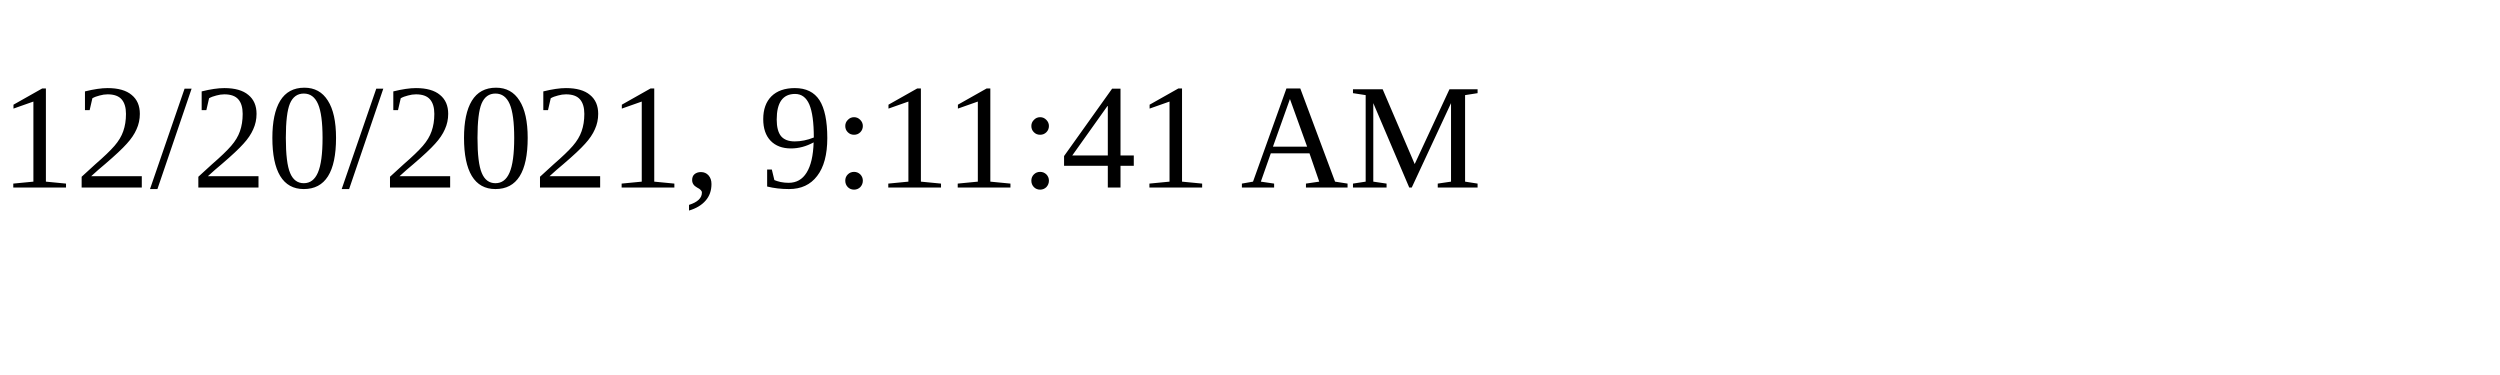
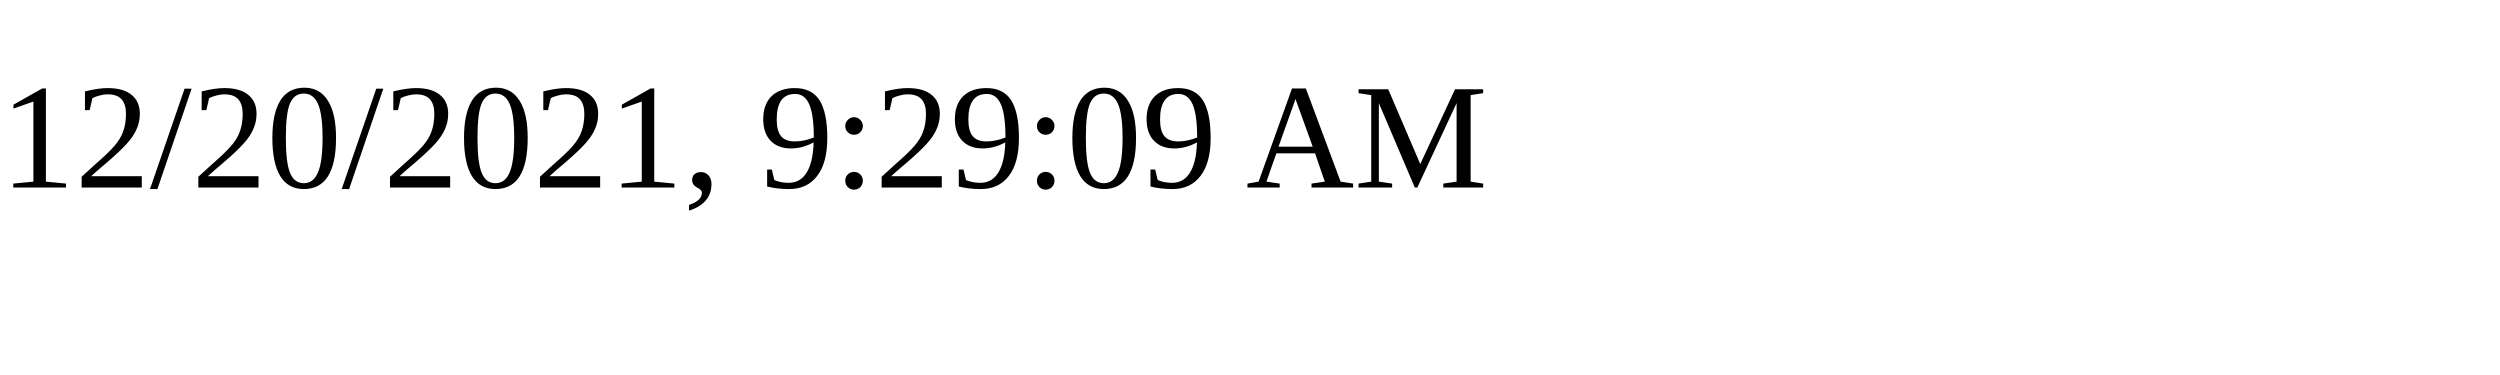
<svg xmlns="http://www.w3.org/2000/svg" height="30" width="200">
-   <text x="0" y="15">12/20/2021, 9:11:41 AM</text>
+   <text x="0" y="15">12/20/2021, 9:29:09 AM</text>
</svg>
